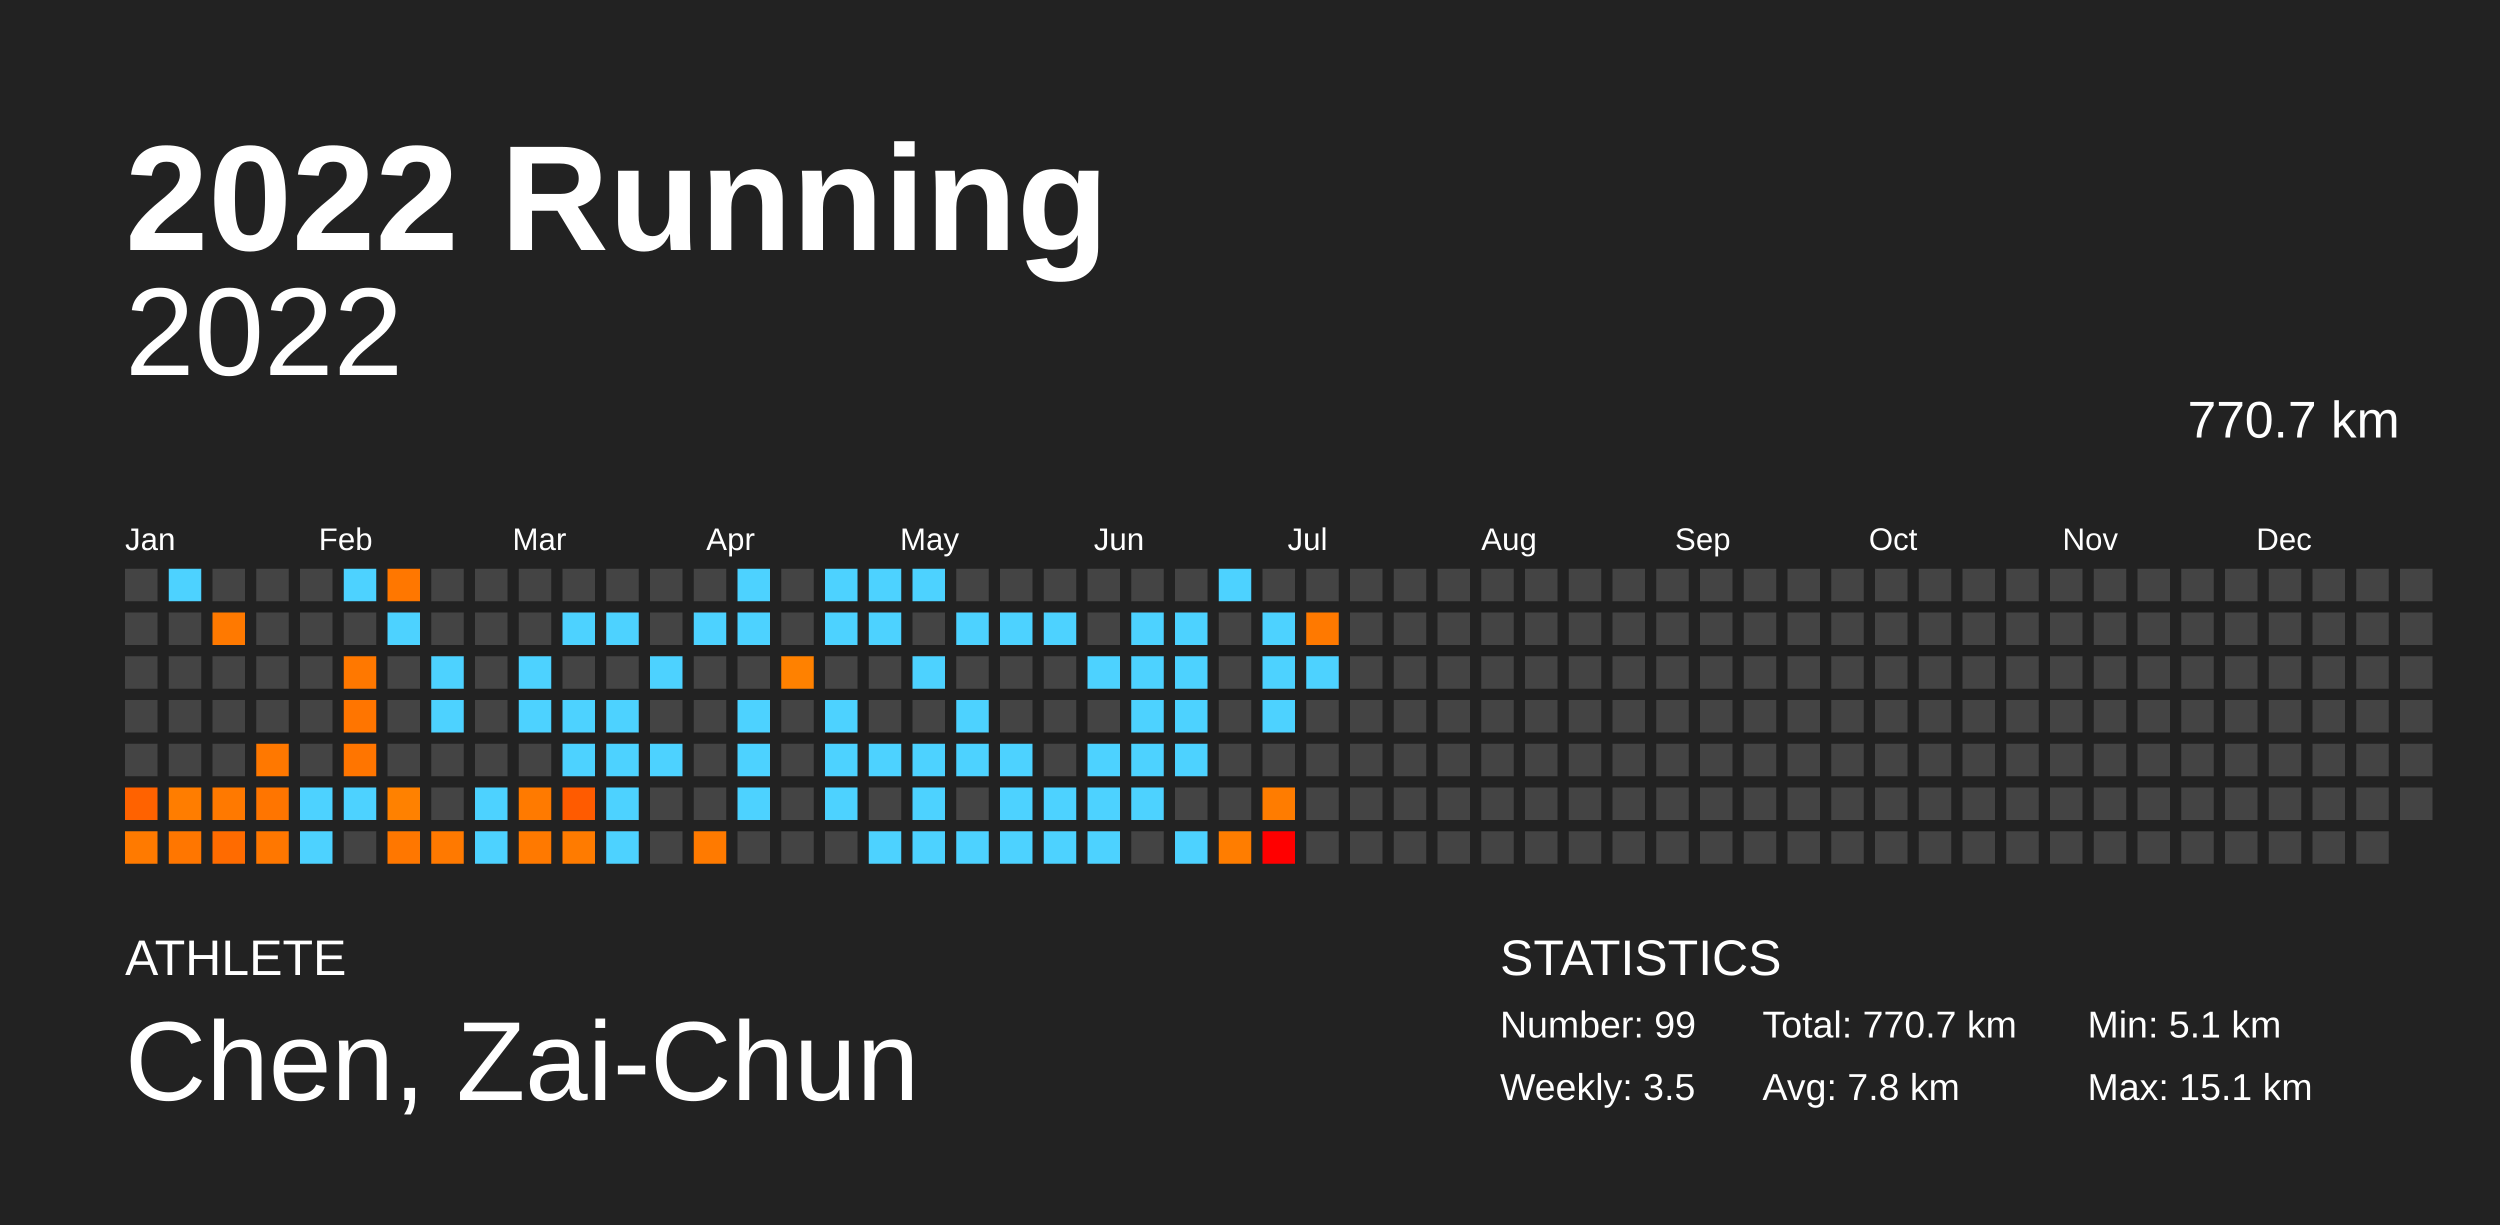
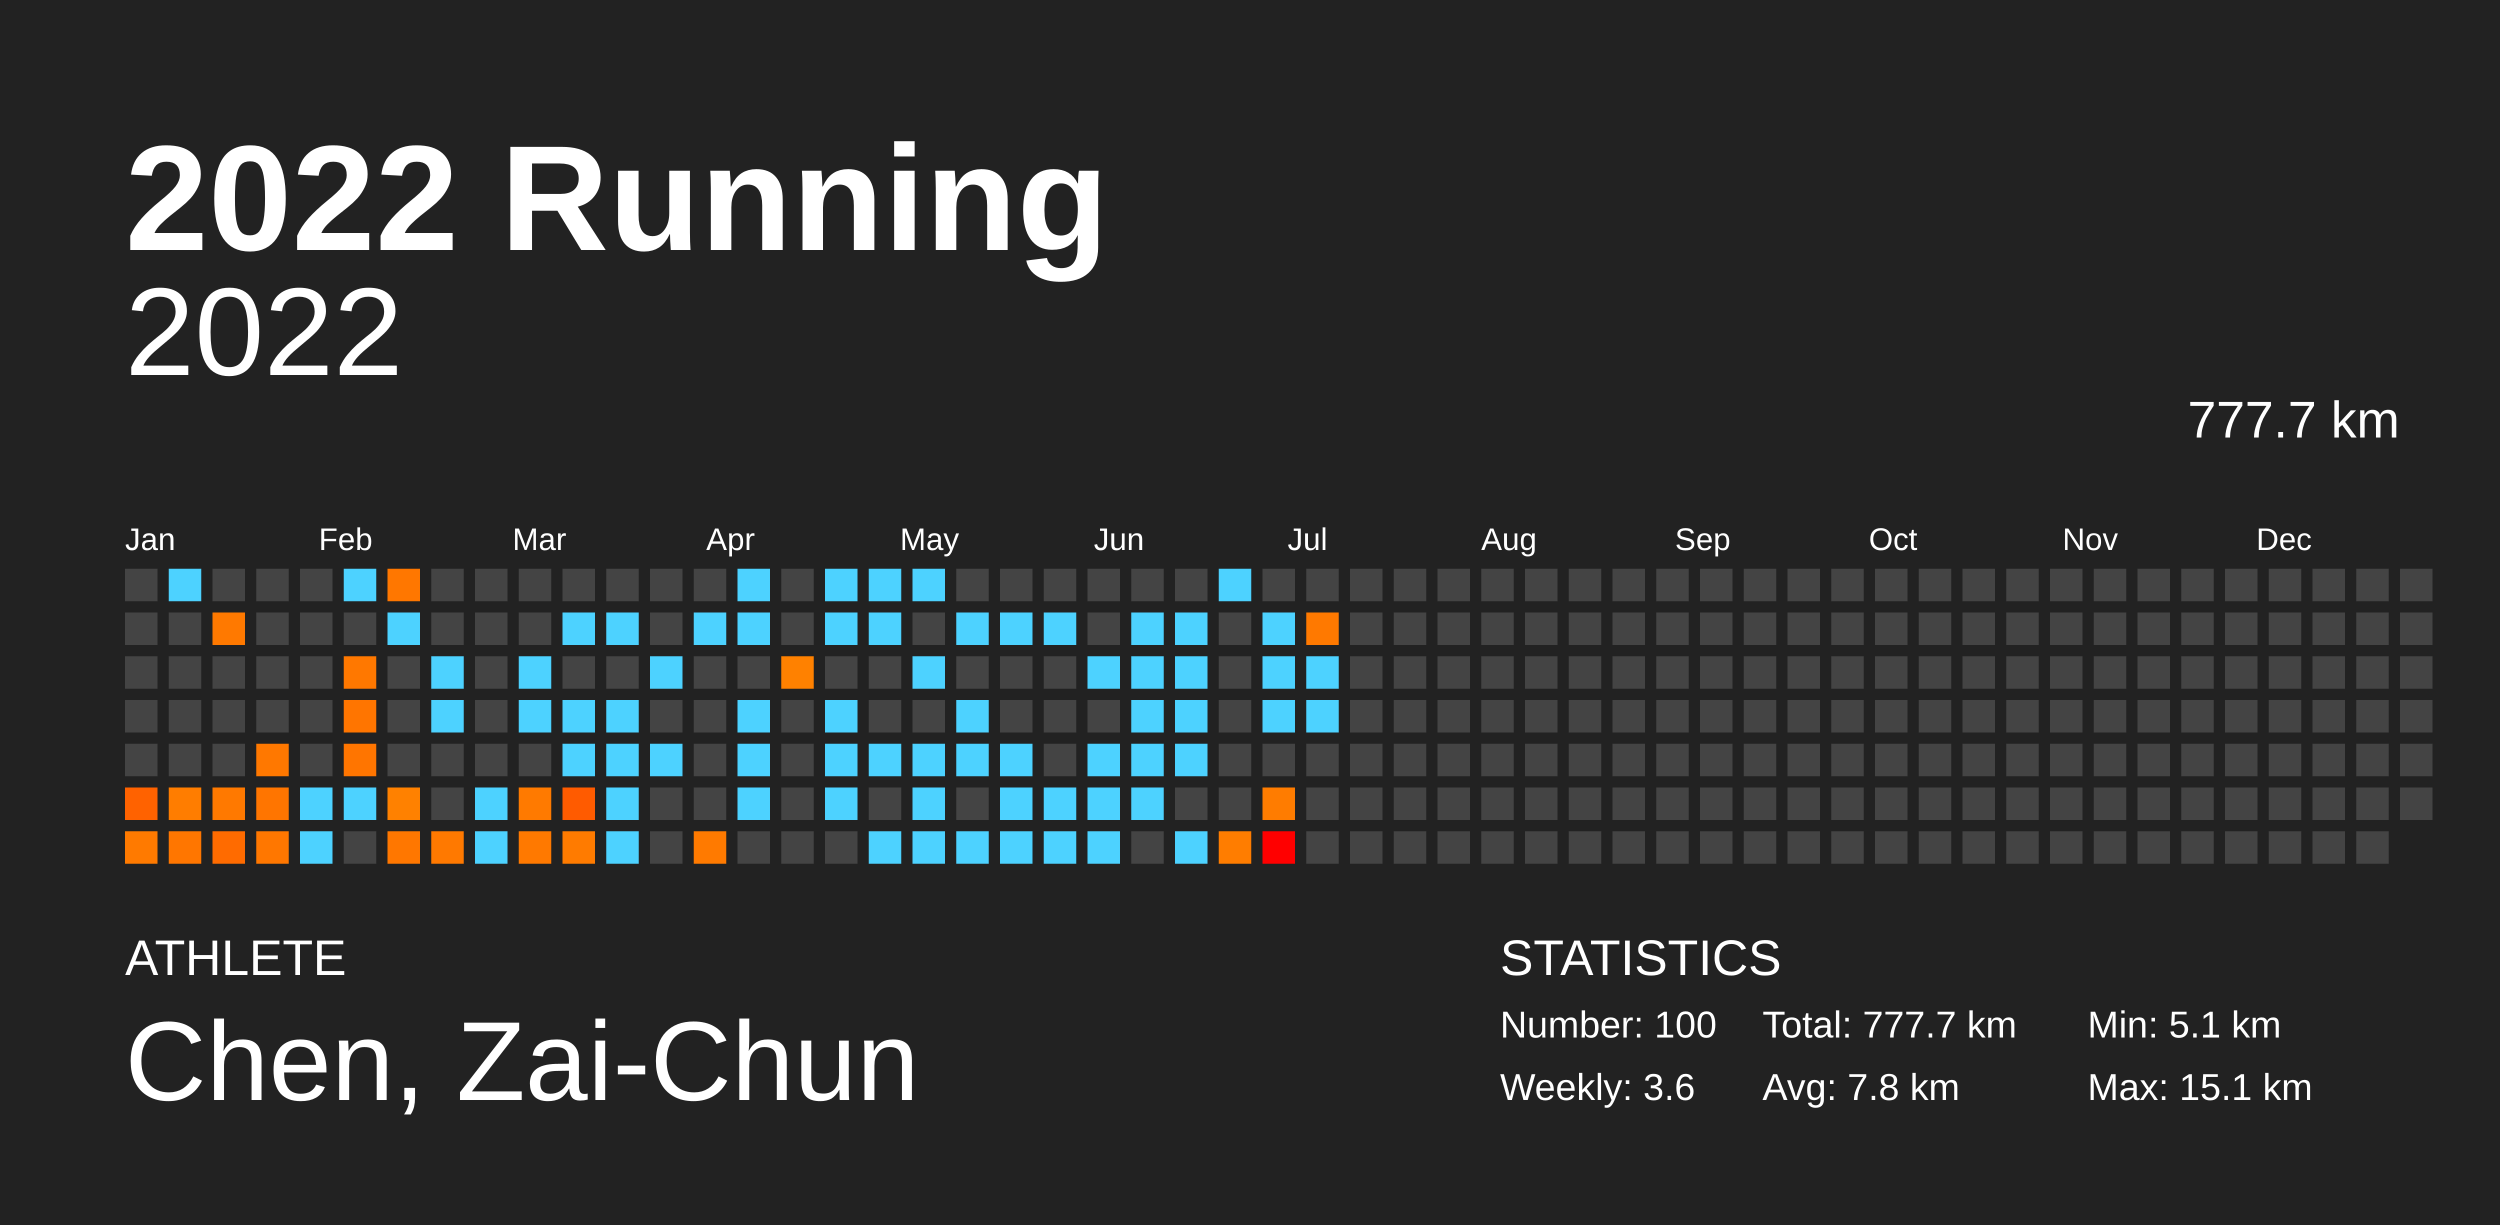
<svg xmlns="http://www.w3.org/2000/svg" baseProfile="full" height="98mm" version="1.1" viewBox="0,0,200,98" width="200mm">
  <defs />
  <rect fill="#222222" height="98" width="200" x="0" y="0" />
  <text fill="#FFFFFF" style="font-size:12px; font-family:Arial; font-weight:bold;" x="10" y="20">2022 Running</text>
  <text fill="#FFFFFF" style="font-size:4px; font-family:Arial" x="10" y="78">ATHLETE</text>
  <text fill="#FFFFFF" style="font-size:9px; font-family:Arial" x="10" y="88">Chen, Zai-Chun</text>
  <text fill="#FFFFFF" style="font-size:4px; font-family:Arial" x="120" y="78">STATISTICS</text>
-   <text fill="#FFFFFF" style="font-size:3px; font-family:Arial" x="120" y="83">Number: 99</text>
-   <text fill="#FFFFFF" style="font-size:3px; font-family:Arial" x="120" y="88">Weekly: 3.5</text>
-   <text fill="#FFFFFF" style="font-size:3px; font-family:Arial" x="141" y="83">Total: 770.7 km</text>
+   <text fill="#FFFFFF" style="font-size:3px; font-family:Arial" x="120" y="83">Number: 100</text>
+   <text fill="#FFFFFF" style="font-size:3px; font-family:Arial" x="120" y="88">Weekly: 3.6</text>
+   <text fill="#FFFFFF" style="font-size:3px; font-family:Arial" x="141" y="83">Total: 777.7 km</text>
  <text fill="#FFFFFF" style="font-size:3px; font-family:Arial" x="141" y="88">Avg: 7.8 km</text>
  <text fill="#FFFFFF" style="font-size:3px; font-family:Arial" x="167" y="83">Min: 5.1 km</text>
  <text fill="#FFFFFF" style="font-size:3px; font-family:Arial" x="167" y="88">Max: 15.1 km</text>
  <text alignment-baseline="hanging" fill="#FFFFFF" style="font-size:10.0px; font-family:Arial;" x="10" y="30">2022</text>
-   <text alignment-baseline="hanging" fill="#FFFFFF" style="font-size:4.125px; font-family:Arial;" x="175" y="35">770.7 km</text>
+   <text alignment-baseline="hanging" fill="#FFFFFF" style="font-size:4.125px; font-family:Arial;" x="175" y="35">777.7 km</text>
  <text fill="#FFFFFF" style="font-size:2.5px; font-family:Arial" x="10.0" y="44">Jan</text>
  <text fill="#FFFFFF" style="font-size:2.5px; font-family:Arial" x="25.5" y="44">Feb</text>
  <text fill="#FFFFFF" style="font-size:2.5px; font-family:Arial" x="41.0" y="44">Mar</text>
  <text fill="#FFFFFF" style="font-size:2.5px; font-family:Arial" x="56.5" y="44">Apr</text>
  <text fill="#FFFFFF" style="font-size:2.5px; font-family:Arial" x="72.0" y="44">May</text>
  <text fill="#FFFFFF" style="font-size:2.5px; font-family:Arial" x="87.5" y="44">Jun</text>
  <text fill="#FFFFFF" style="font-size:2.5px; font-family:Arial" x="103.0" y="44">Jul</text>
  <text fill="#FFFFFF" style="font-size:2.5px; font-family:Arial" x="118.5" y="44">Aug</text>
  <text fill="#FFFFFF" style="font-size:2.5px; font-family:Arial" x="134.0" y="44">Sep</text>
  <text fill="#FFFFFF" style="font-size:2.5px; font-family:Arial" x="149.5" y="44">Oct</text>
  <text fill="#FFFFFF" style="font-size:2.5px; font-family:Arial" x="165.0" y="44">Nov</text>
  <text fill="#FFFFFF" style="font-size:2.5px; font-family:Arial" x="180.5" y="44">Dec</text>
  <rect fill="#444444" height="2.6" width="2.6" x="10.0" y="45.5" />
  <rect fill="#444444" height="2.6" width="2.6" x="10.0" y="49.0" />
  <rect fill="#444444" height="2.6" width="2.6" x="10.0" y="52.5" />
  <rect fill="#444444" height="2.6" width="2.6" x="10.0" y="56.0" />
  <rect fill="#444444" height="2.6" width="2.6" x="10.0" y="59.5" />
  <rect fill="#ff6200" height="2.6" width="2.6" x="10.0" y="63.0" />
  <rect fill="#ff7a00" height="2.6" width="2.6" x="10.0" y="66.5" />
  <rect fill="#4dd2ff" height="2.6" width="2.6" x="13.5" y="45.5" />
  <rect fill="#444444" height="2.6" width="2.6" x="13.5" y="49.0" />
  <rect fill="#444444" height="2.6" width="2.6" x="13.5" y="52.5" />
  <rect fill="#444444" height="2.6" width="2.6" x="13.5" y="56.0" />
  <rect fill="#444444" height="2.6" width="2.6" x="13.5" y="59.5" />
  <rect fill="#ff7d00" height="2.6" width="2.6" x="13.5" y="63.0" />
  <rect fill="#ff7600" height="2.6" width="2.6" x="13.5" y="66.5" />
  <rect fill="#444444" height="2.6" width="2.6" x="17.0" y="45.5" />
  <rect fill="#ff7900" height="2.6" width="2.6" x="17.0" y="49.0" />
  <rect fill="#444444" height="2.6" width="2.6" x="17.0" y="52.5" />
  <rect fill="#444444" height="2.6" width="2.6" x="17.0" y="56.0" />
  <rect fill="#444444" height="2.6" width="2.6" x="17.0" y="59.5" />
  <rect fill="#ff7900" height="2.6" width="2.6" x="17.0" y="63.0" />
  <rect fill="#ff6b00" height="2.6" width="2.6" x="17.0" y="66.5" />
  <rect fill="#444444" height="2.6" width="2.6" x="20.5" y="45.5" />
  <rect fill="#444444" height="2.6" width="2.6" x="20.5" y="49.0" />
  <rect fill="#444444" height="2.6" width="2.6" x="20.5" y="52.5" />
  <rect fill="#444444" height="2.6" width="2.6" x="20.5" y="56.0" />
  <rect fill="#ff7800" height="2.6" width="2.6" x="20.5" y="59.5" />
  <rect fill="#ff7500" height="2.6" width="2.6" x="20.5" y="63.0" />
  <rect fill="#ff7700" height="2.6" width="2.6" x="20.5" y="66.5" />
  <rect fill="#444444" height="2.6" width="2.6" x="24.0" y="45.5" />
  <rect fill="#444444" height="2.6" width="2.6" x="24.0" y="49.0" />
  <rect fill="#444444" height="2.6" width="2.6" x="24.0" y="52.5" />
  <rect fill="#444444" height="2.6" width="2.6" x="24.0" y="56.0" />
  <rect fill="#444444" height="2.6" width="2.6" x="24.0" y="59.5" />
  <rect fill="#4dd2ff" height="2.6" width="2.6" x="24.0" y="63.0" />
  <rect fill="#4dd2ff" height="2.6" width="2.6" x="24.0" y="66.5" />
  <rect fill="#4dd2ff" height="2.6" width="2.6" x="27.5" y="45.5" />
  <rect fill="#444444" height="2.6" width="2.6" x="27.5" y="49.0" />
  <rect fill="#ff7800" height="2.6" width="2.6" x="27.5" y="52.5" />
  <rect fill="#ff7500" height="2.6" width="2.6" x="27.5" y="56.0" />
  <rect fill="#ff7500" height="2.6" width="2.6" x="27.5" y="59.5" />
  <rect fill="#4dd2ff" height="2.6" width="2.6" x="27.5" y="63.0" />
  <rect fill="#444444" height="2.6" width="2.6" x="27.5" y="66.5" />
  <rect fill="#ff7700" height="2.6" width="2.6" x="31.0" y="45.5" />
  <rect fill="#4dd2ff" height="2.6" width="2.6" x="31.0" y="49.0" />
  <rect fill="#444444" height="2.6" width="2.6" x="31.0" y="52.5" />
  <rect fill="#444444" height="2.6" width="2.6" x="31.0" y="56.0" />
  <rect fill="#444444" height="2.6" width="2.6" x="31.0" y="59.5" />
  <rect fill="#ff8100" height="2.6" width="2.6" x="31.0" y="63.0" />
  <rect fill="#ff7700" height="2.6" width="2.6" x="31.0" y="66.5" />
  <rect fill="#444444" height="2.6" width="2.6" x="34.5" y="45.5" />
  <rect fill="#444444" height="2.6" width="2.6" x="34.5" y="49.0" />
  <rect fill="#4dd2ff" height="2.6" width="2.6" x="34.5" y="52.5" />
  <rect fill="#4dd2ff" height="2.6" width="2.6" x="34.5" y="56.0" />
  <rect fill="#444444" height="2.6" width="2.6" x="34.5" y="59.5" />
  <rect fill="#444444" height="2.6" width="2.6" x="34.5" y="63.0" />
  <rect fill="#ff7900" height="2.6" width="2.6" x="34.5" y="66.5" />
  <rect fill="#444444" height="2.6" width="2.6" x="38.0" y="45.5" />
  <rect fill="#444444" height="2.6" width="2.6" x="38.0" y="49.0" />
  <rect fill="#444444" height="2.6" width="2.6" x="38.0" y="52.5" />
  <rect fill="#444444" height="2.6" width="2.6" x="38.0" y="56.0" />
  <rect fill="#444444" height="2.6" width="2.6" x="38.0" y="59.5" />
  <rect fill="#4dd2ff" height="2.6" width="2.6" x="38.0" y="63.0" />
  <rect fill="#4dd2ff" height="2.6" width="2.6" x="38.0" y="66.5" />
  <rect fill="#444444" height="2.6" width="2.6" x="41.5" y="45.5" />
  <rect fill="#444444" height="2.6" width="2.6" x="41.5" y="49.0" />
  <rect fill="#4dd2ff" height="2.6" width="2.6" x="41.5" y="52.5" />
  <rect fill="#4dd2ff" height="2.6" width="2.6" x="41.5" y="56.0" />
  <rect fill="#444444" height="2.6" width="2.6" x="41.5" y="59.5" />
  <rect fill="#ff7a00" height="2.6" width="2.6" x="41.5" y="63.0" />
  <rect fill="#ff7900" height="2.6" width="2.6" x="41.5" y="66.5" />
  <rect fill="#444444" height="2.6" width="2.6" x="45.0" y="45.5" />
  <rect fill="#4dd2ff" height="2.6" width="2.6" x="45.0" y="49.0" />
  <rect fill="#444444" height="2.6" width="2.6" x="45.0" y="52.5" />
  <rect fill="#4dd2ff" height="2.6" width="2.6" x="45.0" y="56.0" />
  <rect fill="#4dd2ff" height="2.6" width="2.6" x="45.0" y="59.5" />
  <rect fill="#ff5b00" height="2.6" width="2.6" x="45.0" y="63.0" />
  <rect fill="#ff7b00" height="2.6" width="2.6" x="45.0" y="66.5" />
  <rect fill="#444444" height="2.6" width="2.6" x="48.5" y="45.5" />
  <rect fill="#4dd2ff" height="2.6" width="2.6" x="48.5" y="49.0" />
  <rect fill="#444444" height="2.6" width="2.6" x="48.5" y="52.5" />
  <rect fill="#4dd2ff" height="2.6" width="2.6" x="48.5" y="56.0" />
  <rect fill="#4dd2ff" height="2.6" width="2.6" x="48.5" y="59.5" />
  <rect fill="#4dd2ff" height="2.6" width="2.6" x="48.5" y="63.0" />
  <rect fill="#4dd2ff" height="2.6" width="2.6" x="48.5" y="66.5" />
  <rect fill="#444444" height="2.6" width="2.6" x="52.0" y="45.5" />
  <rect fill="#444444" height="2.6" width="2.6" x="52.0" y="49.0" />
  <rect fill="#4dd2ff" height="2.6" width="2.6" x="52.0" y="52.5" />
  <rect fill="#444444" height="2.6" width="2.6" x="52.0" y="56.0" />
  <rect fill="#4dd2ff" height="2.6" width="2.6" x="52.0" y="59.5" />
  <rect fill="#444444" height="2.6" width="2.6" x="52.0" y="63.0" />
  <rect fill="#444444" height="2.6" width="2.6" x="52.0" y="66.5" />
  <rect fill="#444444" height="2.6" width="2.6" x="55.5" y="45.5" />
  <rect fill="#4dd2ff" height="2.6" width="2.6" x="55.5" y="49.0" />
  <rect fill="#444444" height="2.6" width="2.6" x="55.5" y="52.5" />
  <rect fill="#444444" height="2.6" width="2.6" x="55.5" y="56.0" />
  <rect fill="#444444" height="2.6" width="2.6" x="55.5" y="59.5" />
  <rect fill="#444444" height="2.6" width="2.6" x="55.5" y="63.0" />
  <rect fill="#ff7a00" height="2.6" width="2.6" x="55.5" y="66.5" />
  <rect fill="#4dd2ff" height="2.6" width="2.6" x="59.0" y="45.5" />
  <rect fill="#4dd2ff" height="2.6" width="2.6" x="59.0" y="49.0" />
  <rect fill="#444444" height="2.6" width="2.6" x="59.0" y="52.5" />
  <rect fill="#4dd2ff" height="2.6" width="2.6" x="59.0" y="56.0" />
  <rect fill="#4dd2ff" height="2.6" width="2.6" x="59.0" y="59.5" />
  <rect fill="#4dd2ff" height="2.6" width="2.6" x="59.0" y="63.0" />
  <rect fill="#444444" height="2.6" width="2.6" x="59.0" y="66.5" />
  <rect fill="#444444" height="2.6" width="2.6" x="62.5" y="45.5" />
  <rect fill="#444444" height="2.6" width="2.6" x="62.5" y="49.0" />
  <rect fill="#ff8100" height="2.6" width="2.6" x="62.5" y="52.5" />
  <rect fill="#444444" height="2.6" width="2.6" x="62.5" y="56.0" />
  <rect fill="#444444" height="2.6" width="2.6" x="62.5" y="59.5" />
  <rect fill="#444444" height="2.6" width="2.6" x="62.5" y="63.0" />
  <rect fill="#444444" height="2.6" width="2.6" x="62.5" y="66.5" />
  <rect fill="#4dd2ff" height="2.6" width="2.6" x="66.0" y="45.5" />
  <rect fill="#4dd2ff" height="2.6" width="2.6" x="66.0" y="49.0" />
  <rect fill="#444444" height="2.6" width="2.6" x="66.0" y="52.5" />
  <rect fill="#4dd2ff" height="2.6" width="2.6" x="66.0" y="56.0" />
  <rect fill="#4dd2ff" height="2.6" width="2.6" x="66.0" y="59.5" />
  <rect fill="#4dd2ff" height="2.6" width="2.6" x="66.0" y="63.0" />
  <rect fill="#444444" height="2.6" width="2.6" x="66.0" y="66.5" />
  <rect fill="#4dd2ff" height="2.6" width="2.6" x="69.5" y="45.5" />
  <rect fill="#4dd2ff" height="2.6" width="2.6" x="69.5" y="49.0" />
  <rect fill="#444444" height="2.6" width="2.6" x="69.5" y="52.5" />
  <rect fill="#444444" height="2.6" width="2.6" x="69.5" y="56.0" />
  <rect fill="#4dd2ff" height="2.6" width="2.6" x="69.5" y="59.5" />
  <rect fill="#444444" height="2.6" width="2.6" x="69.5" y="63.0" />
  <rect fill="#4dd2ff" height="2.6" width="2.6" x="69.5" y="66.5" />
  <rect fill="#4dd2ff" height="2.6" width="2.6" x="73.0" y="45.5" />
  <rect fill="#444444" height="2.6" width="2.6" x="73.0" y="49.0" />
  <rect fill="#4dd2ff" height="2.6" width="2.6" x="73.0" y="52.5" />
  <rect fill="#444444" height="2.6" width="2.6" x="73.0" y="56.0" />
  <rect fill="#4dd2ff" height="2.6" width="2.6" x="73.0" y="59.5" />
  <rect fill="#4dd2ff" height="2.6" width="2.6" x="73.0" y="63.0" />
  <rect fill="#4dd2ff" height="2.6" width="2.6" x="73.0" y="66.5" />
  <rect fill="#444444" height="2.6" width="2.6" x="76.5" y="45.5" />
  <rect fill="#4dd2ff" height="2.6" width="2.6" x="76.5" y="49.0" />
  <rect fill="#444444" height="2.6" width="2.6" x="76.5" y="52.5" />
  <rect fill="#4dd2ff" height="2.6" width="2.6" x="76.5" y="56.0" />
  <rect fill="#4dd2ff" height="2.6" width="2.6" x="76.5" y="59.5" />
  <rect fill="#444444" height="2.6" width="2.6" x="76.5" y="63.0" />
  <rect fill="#4dd2ff" height="2.6" width="2.6" x="76.5" y="66.5" />
  <rect fill="#444444" height="2.6" width="2.6" x="80.0" y="45.5" />
  <rect fill="#4dd2ff" height="2.6" width="2.6" x="80.0" y="49.0" />
  <rect fill="#444444" height="2.6" width="2.6" x="80.0" y="52.5" />
  <rect fill="#444444" height="2.6" width="2.6" x="80.0" y="56.0" />
  <rect fill="#4dd2ff" height="2.6" width="2.6" x="80.0" y="59.5" />
  <rect fill="#4dd2ff" height="2.6" width="2.6" x="80.0" y="63.0" />
  <rect fill="#4dd2ff" height="2.6" width="2.6" x="80.0" y="66.5" />
  <rect fill="#444444" height="2.6" width="2.6" x="83.5" y="45.5" />
  <rect fill="#4dd2ff" height="2.6" width="2.6" x="83.5" y="49.0" />
  <rect fill="#444444" height="2.6" width="2.6" x="83.5" y="52.5" />
  <rect fill="#444444" height="2.6" width="2.6" x="83.5" y="56.0" />
  <rect fill="#444444" height="2.6" width="2.6" x="83.5" y="59.5" />
  <rect fill="#4dd2ff" height="2.6" width="2.6" x="83.5" y="63.0" />
  <rect fill="#4dd2ff" height="2.6" width="2.6" x="83.5" y="66.5" />
  <rect fill="#444444" height="2.6" width="2.6" x="87.0" y="45.5" />
  <rect fill="#444444" height="2.6" width="2.6" x="87.0" y="49.0" />
  <rect fill="#4dd2ff" height="2.6" width="2.6" x="87.0" y="52.5" />
  <rect fill="#444444" height="2.6" width="2.6" x="87.0" y="56.0" />
  <rect fill="#4dd2ff" height="2.6" width="2.6" x="87.0" y="59.5" />
  <rect fill="#4dd2ff" height="2.6" width="2.6" x="87.0" y="63.0" />
  <rect fill="#4dd2ff" height="2.6" width="2.6" x="87.0" y="66.5" />
  <rect fill="#444444" height="2.6" width="2.6" x="90.5" y="45.5" />
  <rect fill="#4dd2ff" height="2.6" width="2.6" x="90.5" y="49.0" />
  <rect fill="#4dd2ff" height="2.6" width="2.6" x="90.5" y="52.5" />
  <rect fill="#4dd2ff" height="2.6" width="2.6" x="90.5" y="56.0" />
  <rect fill="#4dd2ff" height="2.6" width="2.6" x="90.5" y="59.5" />
  <rect fill="#4dd2ff" height="2.6" width="2.6" x="90.5" y="63.0" />
  <rect fill="#444444" height="2.6" width="2.6" x="90.5" y="66.5" />
  <rect fill="#444444" height="2.6" width="2.6" x="94.0" y="45.5" />
  <rect fill="#4dd2ff" height="2.6" width="2.6" x="94.0" y="49.0" />
  <rect fill="#4dd2ff" height="2.6" width="2.6" x="94.0" y="52.5" />
  <rect fill="#4dd2ff" height="2.6" width="2.6" x="94.0" y="56.0" />
  <rect fill="#4dd2ff" height="2.6" width="2.6" x="94.0" y="59.5" />
  <rect fill="#444444" height="2.6" width="2.6" x="94.0" y="63.0" />
  <rect fill="#4dd2ff" height="2.6" width="2.6" x="94.0" y="66.5" />
  <rect fill="#4dd2ff" height="2.6" width="2.6" x="97.5" y="45.5" />
  <rect fill="#444444" height="2.6" width="2.6" x="97.5" y="49.0" />
  <rect fill="#444444" height="2.6" width="2.6" x="97.5" y="52.5" />
  <rect fill="#444444" height="2.6" width="2.6" x="97.5" y="56.0" />
  <rect fill="#444444" height="2.6" width="2.6" x="97.5" y="59.5" />
  <rect fill="#444444" height="2.6" width="2.6" x="97.5" y="63.0" />
  <rect fill="#ff7d00" height="2.6" width="2.6" x="97.5" y="66.5" />
  <rect fill="#444444" height="2.6" width="2.6" x="101.0" y="45.5" />
  <rect fill="#4dd2ff" height="2.6" width="2.6" x="101.0" y="49.0" />
  <rect fill="#4dd2ff" height="2.6" width="2.6" x="101.0" y="52.5" />
  <rect fill="#4dd2ff" height="2.6" width="2.6" x="101.0" y="56.0" />
  <rect fill="#444444" height="2.6" width="2.6" x="101.0" y="59.5" />
  <rect fill="#ff7c00" height="2.6" width="2.6" x="101.0" y="63.0" />
  <rect fill="#ff0000" height="2.6" width="2.6" x="101.0" y="66.5" />
  <rect fill="#444444" height="2.6" width="2.6" x="104.5" y="45.5" />
  <rect fill="#ff7900" height="2.6" width="2.6" x="104.5" y="49.0" />
  <rect fill="#4dd2ff" height="2.6" width="2.6" x="104.5" y="52.5" />
-   <rect fill="#444444" height="2.6" width="2.6" x="104.5" y="56.0" />
+   <rect fill="#4dd2ff" height="2.6" width="2.6" x="104.5" y="56.0" />
  <rect fill="#444444" height="2.6" width="2.6" x="104.5" y="59.5" />
  <rect fill="#444444" height="2.6" width="2.6" x="104.5" y="63.0" />
  <rect fill="#444444" height="2.6" width="2.6" x="104.5" y="66.5" />
  <rect fill="#444444" height="2.6" width="2.6" x="108.0" y="45.5" />
  <rect fill="#444444" height="2.6" width="2.6" x="108.0" y="49.0" />
  <rect fill="#444444" height="2.6" width="2.6" x="108.0" y="52.5" />
  <rect fill="#444444" height="2.6" width="2.6" x="108.0" y="56.0" />
  <rect fill="#444444" height="2.6" width="2.6" x="108.0" y="59.5" />
  <rect fill="#444444" height="2.6" width="2.6" x="108.0" y="63.0" />
  <rect fill="#444444" height="2.6" width="2.6" x="108.0" y="66.5" />
  <rect fill="#444444" height="2.6" width="2.6" x="111.5" y="45.5" />
  <rect fill="#444444" height="2.6" width="2.6" x="111.5" y="49.0" />
  <rect fill="#444444" height="2.6" width="2.6" x="111.5" y="52.5" />
  <rect fill="#444444" height="2.6" width="2.6" x="111.5" y="56.0" />
  <rect fill="#444444" height="2.6" width="2.6" x="111.5" y="59.5" />
  <rect fill="#444444" height="2.6" width="2.6" x="111.5" y="63.0" />
  <rect fill="#444444" height="2.6" width="2.6" x="111.5" y="66.5" />
  <rect fill="#444444" height="2.6" width="2.6" x="115.0" y="45.5" />
  <rect fill="#444444" height="2.6" width="2.6" x="115.0" y="49.0" />
  <rect fill="#444444" height="2.6" width="2.6" x="115.0" y="52.5" />
  <rect fill="#444444" height="2.6" width="2.6" x="115.0" y="56.0" />
  <rect fill="#444444" height="2.6" width="2.6" x="115.0" y="59.5" />
  <rect fill="#444444" height="2.6" width="2.6" x="115.0" y="63.0" />
  <rect fill="#444444" height="2.6" width="2.6" x="115.0" y="66.5" />
  <rect fill="#444444" height="2.6" width="2.6" x="118.5" y="45.5" />
  <rect fill="#444444" height="2.6" width="2.6" x="118.5" y="49.0" />
  <rect fill="#444444" height="2.6" width="2.6" x="118.5" y="52.5" />
  <rect fill="#444444" height="2.6" width="2.6" x="118.5" y="56.0" />
  <rect fill="#444444" height="2.6" width="2.6" x="118.5" y="59.5" />
  <rect fill="#444444" height="2.6" width="2.6" x="118.5" y="63.0" />
  <rect fill="#444444" height="2.6" width="2.6" x="118.5" y="66.5" />
  <rect fill="#444444" height="2.6" width="2.6" x="122.0" y="45.5" />
  <rect fill="#444444" height="2.6" width="2.6" x="122.0" y="49.0" />
  <rect fill="#444444" height="2.6" width="2.6" x="122.0" y="52.5" />
  <rect fill="#444444" height="2.6" width="2.6" x="122.0" y="56.0" />
  <rect fill="#444444" height="2.6" width="2.6" x="122.0" y="59.5" />
  <rect fill="#444444" height="2.6" width="2.6" x="122.0" y="63.0" />
  <rect fill="#444444" height="2.6" width="2.6" x="122.0" y="66.5" />
  <rect fill="#444444" height="2.6" width="2.6" x="125.5" y="45.5" />
  <rect fill="#444444" height="2.6" width="2.6" x="125.5" y="49.0" />
  <rect fill="#444444" height="2.6" width="2.6" x="125.5" y="52.5" />
  <rect fill="#444444" height="2.6" width="2.6" x="125.5" y="56.0" />
  <rect fill="#444444" height="2.6" width="2.6" x="125.5" y="59.5" />
  <rect fill="#444444" height="2.6" width="2.6" x="125.5" y="63.0" />
  <rect fill="#444444" height="2.6" width="2.6" x="125.5" y="66.5" />
  <rect fill="#444444" height="2.6" width="2.6" x="129.0" y="45.5" />
  <rect fill="#444444" height="2.6" width="2.6" x="129.0" y="49.0" />
  <rect fill="#444444" height="2.6" width="2.6" x="129.0" y="52.5" />
  <rect fill="#444444" height="2.6" width="2.6" x="129.0" y="56.0" />
  <rect fill="#444444" height="2.6" width="2.6" x="129.0" y="59.5" />
  <rect fill="#444444" height="2.6" width="2.6" x="129.0" y="63.0" />
  <rect fill="#444444" height="2.6" width="2.6" x="129.0" y="66.5" />
  <rect fill="#444444" height="2.6" width="2.6" x="132.5" y="45.5" />
  <rect fill="#444444" height="2.6" width="2.6" x="132.5" y="49.0" />
  <rect fill="#444444" height="2.6" width="2.6" x="132.5" y="52.5" />
  <rect fill="#444444" height="2.6" width="2.6" x="132.5" y="56.0" />
  <rect fill="#444444" height="2.6" width="2.6" x="132.5" y="59.5" />
  <rect fill="#444444" height="2.6" width="2.6" x="132.5" y="63.0" />
  <rect fill="#444444" height="2.6" width="2.6" x="132.5" y="66.5" />
  <rect fill="#444444" height="2.6" width="2.6" x="136.0" y="45.5" />
  <rect fill="#444444" height="2.6" width="2.6" x="136.0" y="49.0" />
  <rect fill="#444444" height="2.6" width="2.6" x="136.0" y="52.5" />
  <rect fill="#444444" height="2.6" width="2.6" x="136.0" y="56.0" />
  <rect fill="#444444" height="2.6" width="2.6" x="136.0" y="59.5" />
  <rect fill="#444444" height="2.6" width="2.6" x="136.0" y="63.0" />
  <rect fill="#444444" height="2.6" width="2.6" x="136.0" y="66.5" />
  <rect fill="#444444" height="2.6" width="2.6" x="139.5" y="45.5" />
  <rect fill="#444444" height="2.6" width="2.6" x="139.5" y="49.0" />
  <rect fill="#444444" height="2.6" width="2.6" x="139.5" y="52.5" />
  <rect fill="#444444" height="2.6" width="2.6" x="139.5" y="56.0" />
  <rect fill="#444444" height="2.6" width="2.6" x="139.5" y="59.5" />
  <rect fill="#444444" height="2.6" width="2.6" x="139.5" y="63.0" />
  <rect fill="#444444" height="2.6" width="2.6" x="139.5" y="66.5" />
  <rect fill="#444444" height="2.6" width="2.6" x="143.0" y="45.5" />
  <rect fill="#444444" height="2.6" width="2.6" x="143.0" y="49.0" />
  <rect fill="#444444" height="2.6" width="2.6" x="143.0" y="52.5" />
  <rect fill="#444444" height="2.6" width="2.6" x="143.0" y="56.0" />
  <rect fill="#444444" height="2.6" width="2.6" x="143.0" y="59.5" />
  <rect fill="#444444" height="2.6" width="2.6" x="143.0" y="63.0" />
  <rect fill="#444444" height="2.6" width="2.6" x="143.0" y="66.5" />
  <rect fill="#444444" height="2.6" width="2.6" x="146.5" y="45.5" />
  <rect fill="#444444" height="2.6" width="2.6" x="146.5" y="49.0" />
  <rect fill="#444444" height="2.6" width="2.6" x="146.5" y="52.5" />
  <rect fill="#444444" height="2.6" width="2.6" x="146.5" y="56.0" />
  <rect fill="#444444" height="2.6" width="2.6" x="146.5" y="59.5" />
  <rect fill="#444444" height="2.6" width="2.6" x="146.5" y="63.0" />
  <rect fill="#444444" height="2.6" width="2.6" x="146.5" y="66.5" />
  <rect fill="#444444" height="2.6" width="2.6" x="150.0" y="45.5" />
  <rect fill="#444444" height="2.6" width="2.6" x="150.0" y="49.0" />
  <rect fill="#444444" height="2.6" width="2.6" x="150.0" y="52.5" />
  <rect fill="#444444" height="2.6" width="2.6" x="150.0" y="56.0" />
  <rect fill="#444444" height="2.6" width="2.6" x="150.0" y="59.5" />
  <rect fill="#444444" height="2.6" width="2.6" x="150.0" y="63.0" />
  <rect fill="#444444" height="2.6" width="2.6" x="150.0" y="66.5" />
  <rect fill="#444444" height="2.6" width="2.6" x="153.5" y="45.5" />
  <rect fill="#444444" height="2.6" width="2.6" x="153.5" y="49.0" />
  <rect fill="#444444" height="2.6" width="2.6" x="153.5" y="52.5" />
  <rect fill="#444444" height="2.6" width="2.6" x="153.5" y="56.0" />
  <rect fill="#444444" height="2.6" width="2.6" x="153.5" y="59.5" />
  <rect fill="#444444" height="2.6" width="2.6" x="153.5" y="63.0" />
  <rect fill="#444444" height="2.6" width="2.6" x="153.5" y="66.5" />
  <rect fill="#444444" height="2.6" width="2.6" x="157.0" y="45.5" />
  <rect fill="#444444" height="2.6" width="2.6" x="157.0" y="49.0" />
  <rect fill="#444444" height="2.6" width="2.6" x="157.0" y="52.5" />
  <rect fill="#444444" height="2.6" width="2.6" x="157.0" y="56.0" />
  <rect fill="#444444" height="2.6" width="2.6" x="157.0" y="59.5" />
  <rect fill="#444444" height="2.6" width="2.6" x="157.0" y="63.0" />
  <rect fill="#444444" height="2.6" width="2.6" x="157.0" y="66.5" />
  <rect fill="#444444" height="2.6" width="2.6" x="160.5" y="45.5" />
  <rect fill="#444444" height="2.6" width="2.6" x="160.5" y="49.0" />
  <rect fill="#444444" height="2.6" width="2.6" x="160.5" y="52.5" />
  <rect fill="#444444" height="2.6" width="2.6" x="160.5" y="56.0" />
  <rect fill="#444444" height="2.6" width="2.6" x="160.5" y="59.5" />
  <rect fill="#444444" height="2.6" width="2.6" x="160.5" y="63.0" />
  <rect fill="#444444" height="2.6" width="2.6" x="160.5" y="66.5" />
  <rect fill="#444444" height="2.6" width="2.6" x="164.0" y="45.5" />
  <rect fill="#444444" height="2.6" width="2.6" x="164.0" y="49.0" />
  <rect fill="#444444" height="2.6" width="2.6" x="164.0" y="52.5" />
  <rect fill="#444444" height="2.6" width="2.6" x="164.0" y="56.0" />
  <rect fill="#444444" height="2.6" width="2.6" x="164.0" y="59.5" />
  <rect fill="#444444" height="2.6" width="2.6" x="164.0" y="63.0" />
  <rect fill="#444444" height="2.6" width="2.6" x="164.0" y="66.5" />
  <rect fill="#444444" height="2.6" width="2.6" x="167.5" y="45.5" />
  <rect fill="#444444" height="2.6" width="2.6" x="167.5" y="49.0" />
  <rect fill="#444444" height="2.6" width="2.6" x="167.5" y="52.5" />
  <rect fill="#444444" height="2.6" width="2.6" x="167.5" y="56.0" />
  <rect fill="#444444" height="2.6" width="2.6" x="167.5" y="59.5" />
  <rect fill="#444444" height="2.6" width="2.6" x="167.5" y="63.0" />
  <rect fill="#444444" height="2.6" width="2.6" x="167.5" y="66.5" />
  <rect fill="#444444" height="2.6" width="2.6" x="171.0" y="45.5" />
  <rect fill="#444444" height="2.6" width="2.6" x="171.0" y="49.0" />
  <rect fill="#444444" height="2.6" width="2.6" x="171.0" y="52.5" />
  <rect fill="#444444" height="2.6" width="2.6" x="171.0" y="56.0" />
  <rect fill="#444444" height="2.6" width="2.6" x="171.0" y="59.5" />
  <rect fill="#444444" height="2.6" width="2.6" x="171.0" y="63.0" />
  <rect fill="#444444" height="2.6" width="2.6" x="171.0" y="66.5" />
  <rect fill="#444444" height="2.6" width="2.6" x="174.5" y="45.5" />
  <rect fill="#444444" height="2.6" width="2.6" x="174.5" y="49.0" />
  <rect fill="#444444" height="2.6" width="2.6" x="174.5" y="52.5" />
  <rect fill="#444444" height="2.6" width="2.6" x="174.5" y="56.0" />
  <rect fill="#444444" height="2.6" width="2.6" x="174.5" y="59.5" />
  <rect fill="#444444" height="2.6" width="2.6" x="174.5" y="63.0" />
  <rect fill="#444444" height="2.6" width="2.6" x="174.5" y="66.5" />
  <rect fill="#444444" height="2.6" width="2.6" x="178.0" y="45.5" />
  <rect fill="#444444" height="2.6" width="2.6" x="178.0" y="49.0" />
  <rect fill="#444444" height="2.6" width="2.6" x="178.0" y="52.5" />
  <rect fill="#444444" height="2.6" width="2.6" x="178.0" y="56.0" />
  <rect fill="#444444" height="2.6" width="2.6" x="178.0" y="59.5" />
  <rect fill="#444444" height="2.6" width="2.6" x="178.0" y="63.0" />
  <rect fill="#444444" height="2.6" width="2.6" x="178.0" y="66.5" />
  <rect fill="#444444" height="2.6" width="2.6" x="181.5" y="45.5" />
  <rect fill="#444444" height="2.6" width="2.6" x="181.5" y="49.0" />
  <rect fill="#444444" height="2.6" width="2.6" x="181.5" y="52.5" />
  <rect fill="#444444" height="2.6" width="2.6" x="181.5" y="56.0" />
  <rect fill="#444444" height="2.6" width="2.6" x="181.5" y="59.5" />
  <rect fill="#444444" height="2.6" width="2.6" x="181.5" y="63.0" />
  <rect fill="#444444" height="2.6" width="2.6" x="181.5" y="66.5" />
  <rect fill="#444444" height="2.6" width="2.6" x="185.0" y="45.5" />
  <rect fill="#444444" height="2.6" width="2.6" x="185.0" y="49.0" />
  <rect fill="#444444" height="2.6" width="2.6" x="185.0" y="52.5" />
  <rect fill="#444444" height="2.6" width="2.6" x="185.0" y="56.0" />
  <rect fill="#444444" height="2.6" width="2.6" x="185.0" y="59.5" />
  <rect fill="#444444" height="2.6" width="2.6" x="185.0" y="63.0" />
  <rect fill="#444444" height="2.6" width="2.6" x="185.0" y="66.5" />
  <rect fill="#444444" height="2.6" width="2.6" x="188.5" y="45.5" />
  <rect fill="#444444" height="2.6" width="2.6" x="188.5" y="49.0" />
  <rect fill="#444444" height="2.6" width="2.6" x="188.5" y="52.5" />
  <rect fill="#444444" height="2.6" width="2.6" x="188.5" y="56.0" />
  <rect fill="#444444" height="2.6" width="2.6" x="188.5" y="59.5" />
  <rect fill="#444444" height="2.6" width="2.6" x="188.5" y="63.0" />
  <rect fill="#444444" height="2.6" width="2.6" x="188.5" y="66.5" />
  <rect fill="#444444" height="2.6" width="2.6" x="192.0" y="45.5" />
  <rect fill="#444444" height="2.6" width="2.6" x="192.0" y="49.0" />
  <rect fill="#444444" height="2.6" width="2.6" x="192.0" y="52.5" />
  <rect fill="#444444" height="2.6" width="2.6" x="192.0" y="56.0" />
  <rect fill="#444444" height="2.6" width="2.6" x="192.0" y="59.5" />
  <rect fill="#444444" height="2.6" width="2.6" x="192.0" y="63.0" />
</svg>
